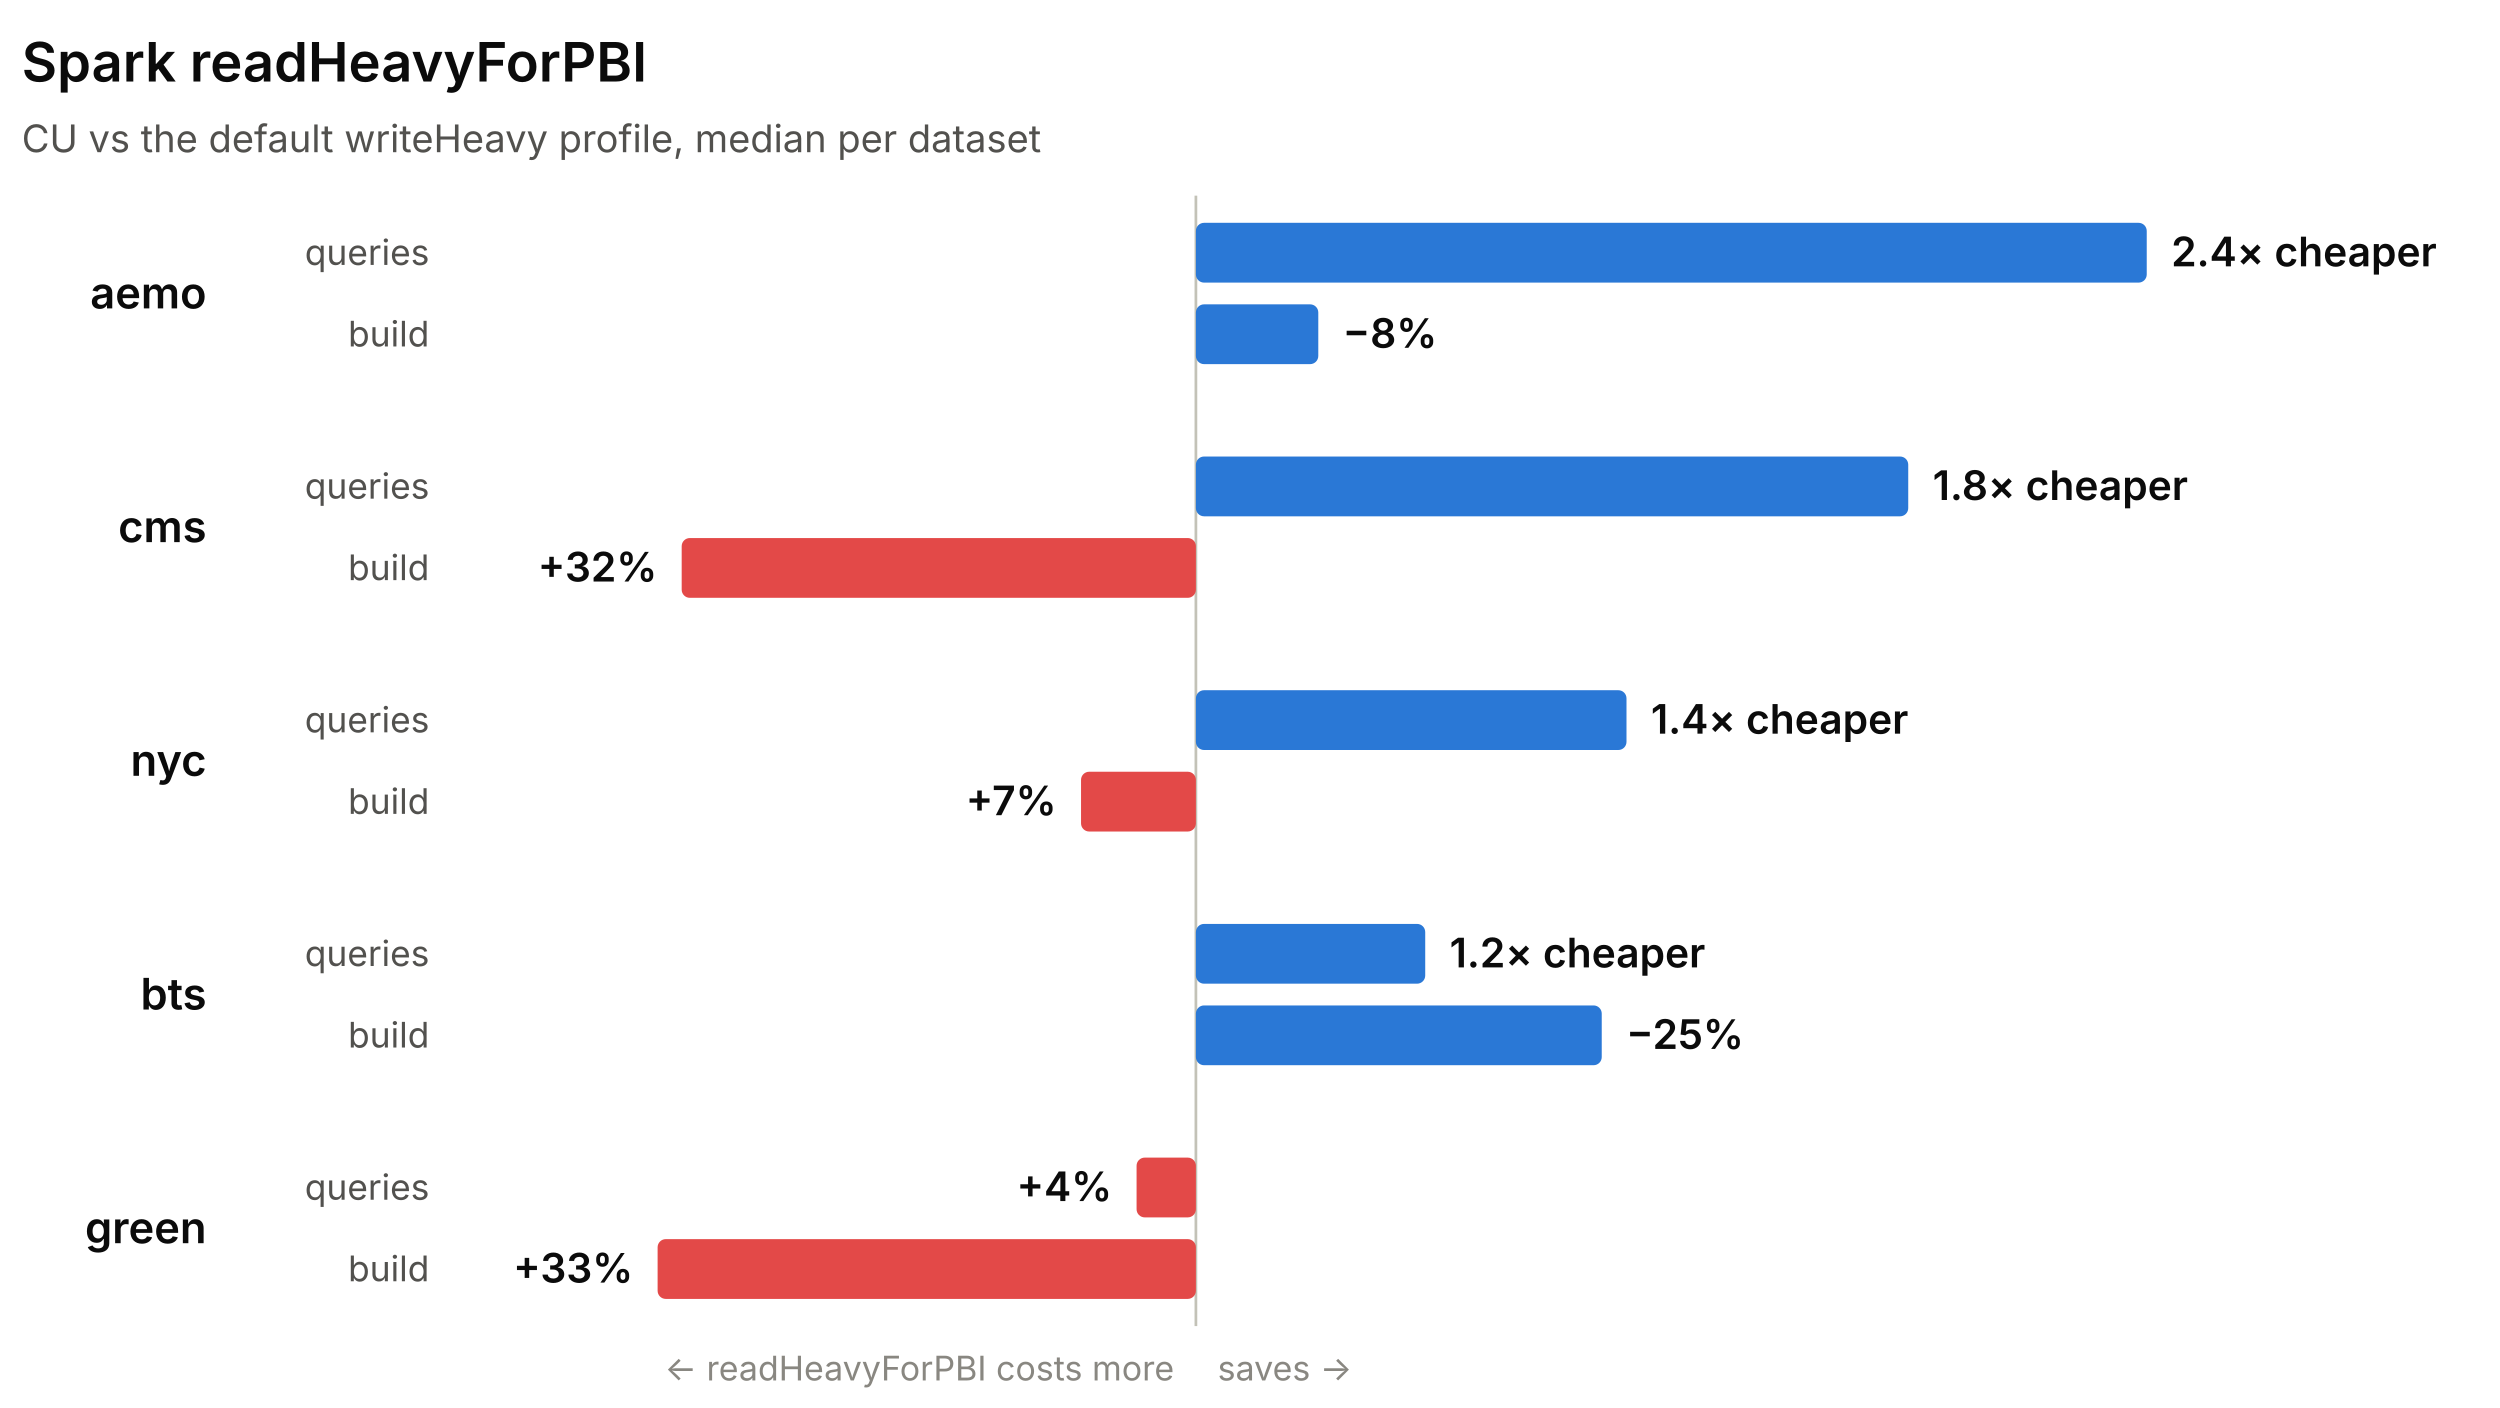
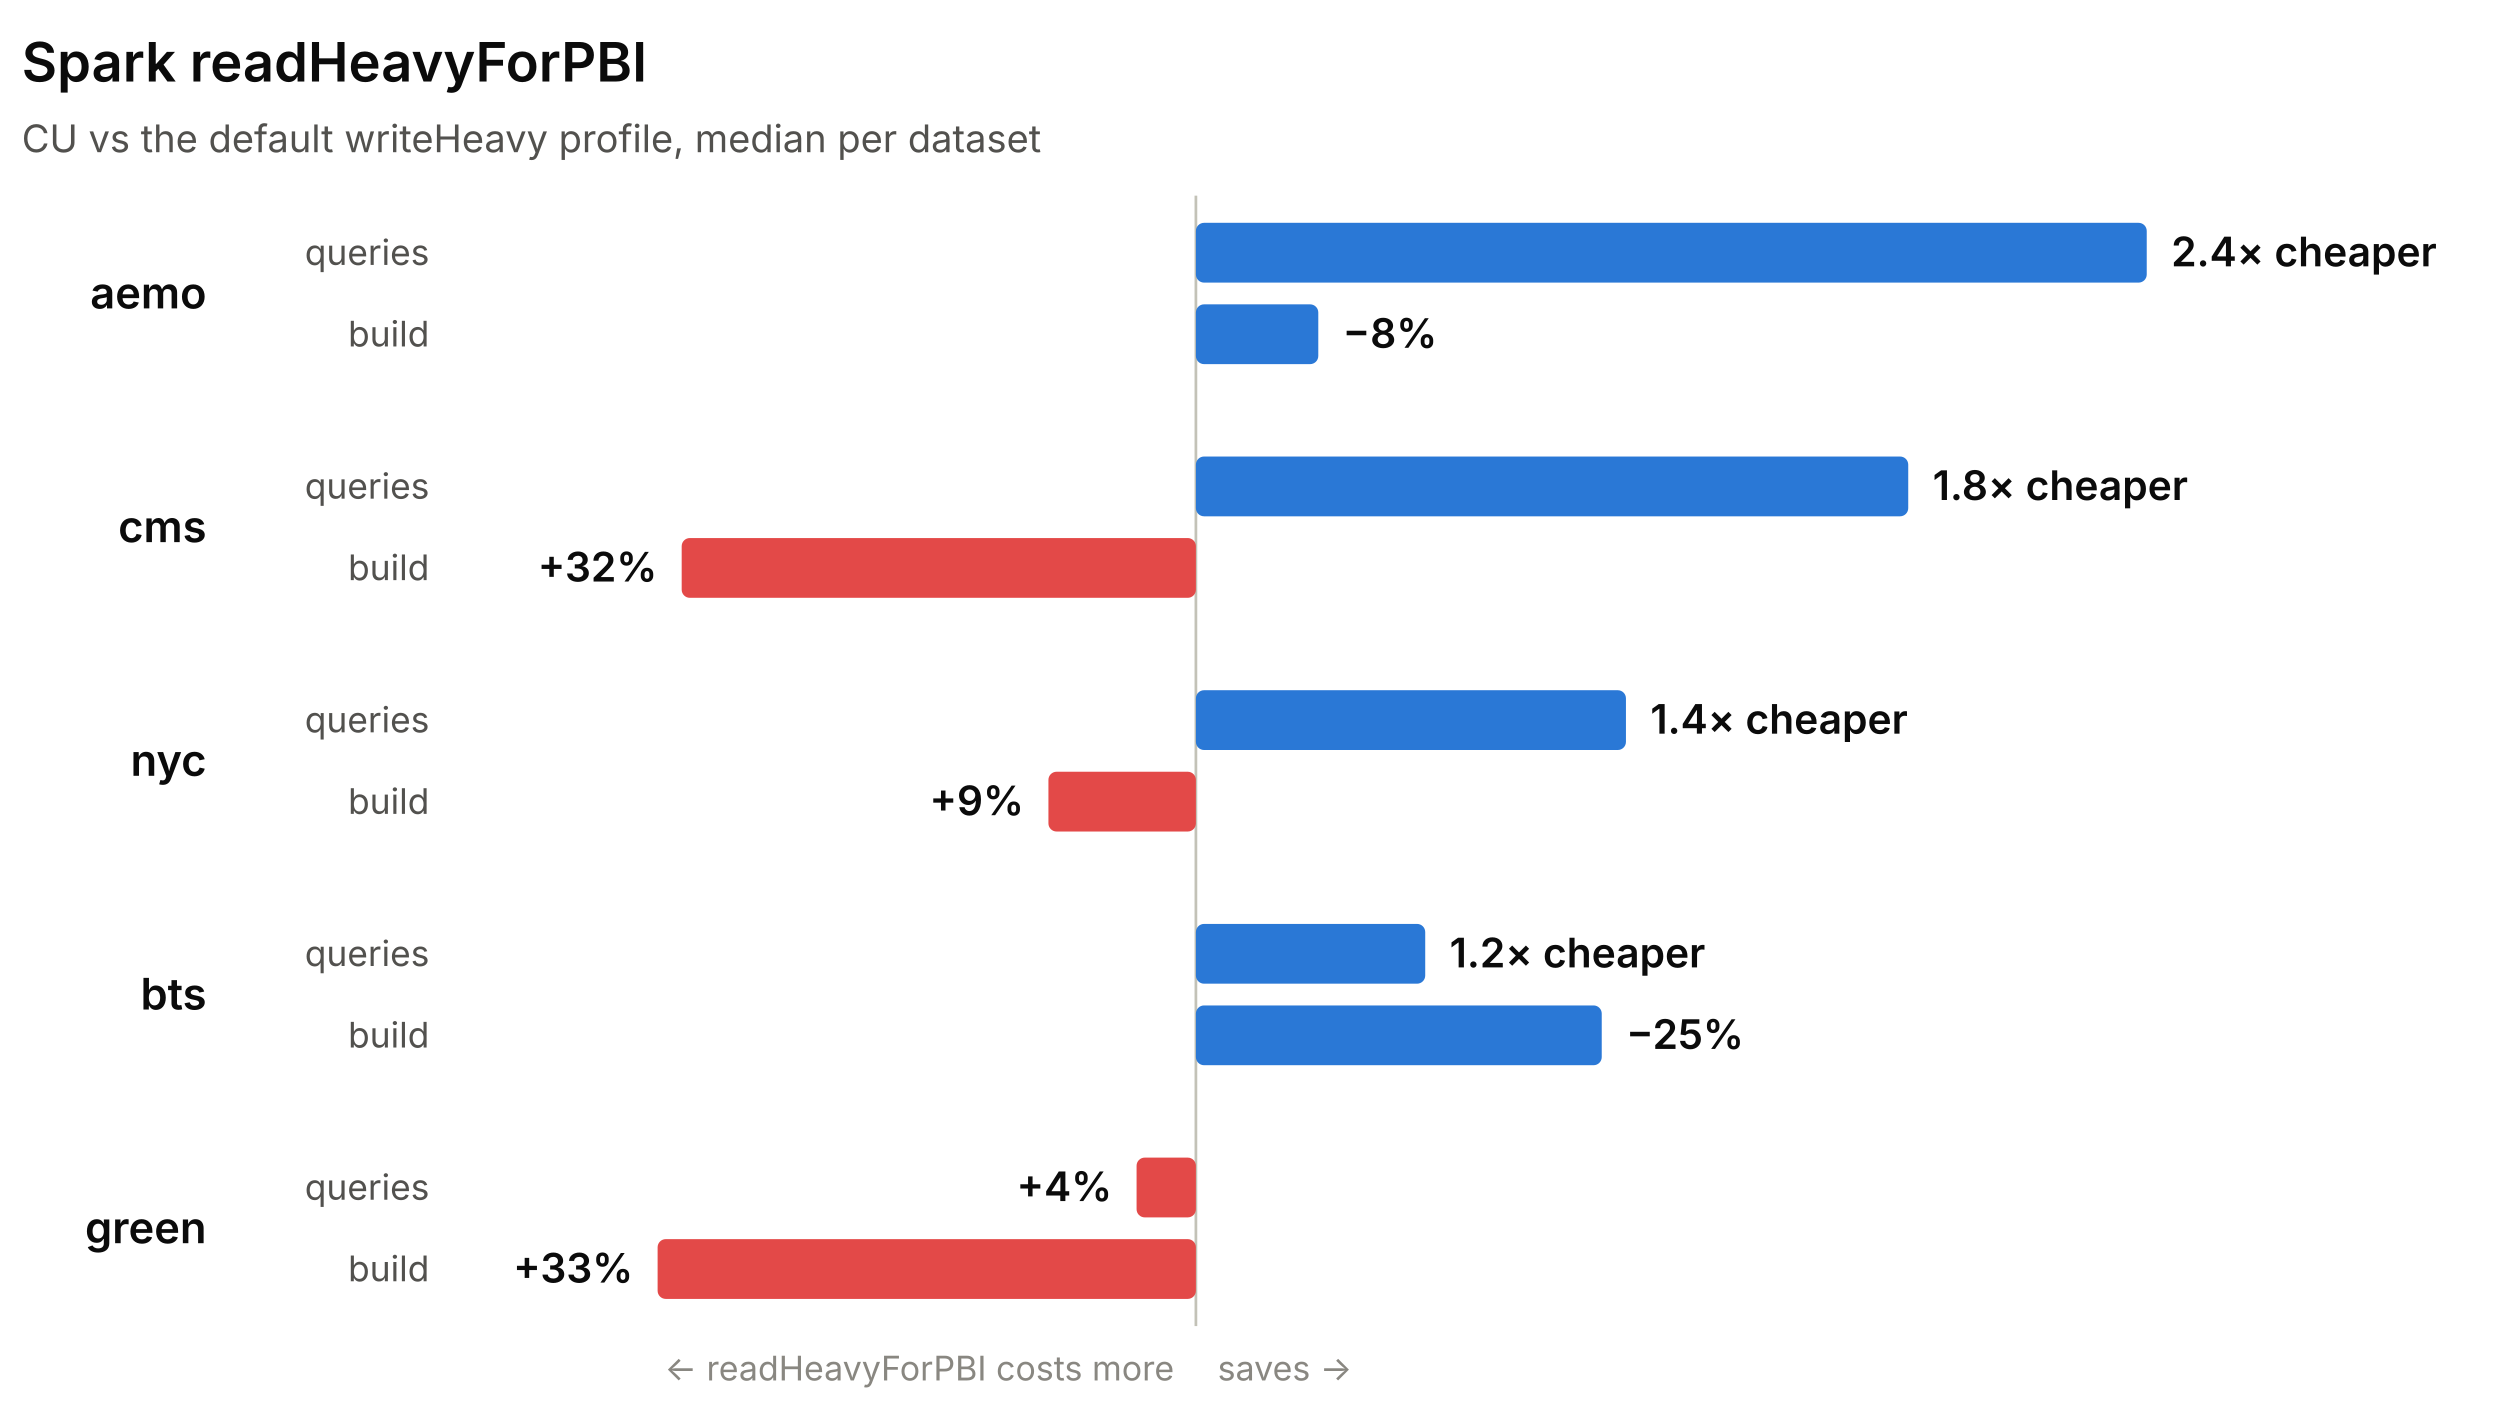
<svg xmlns="http://www.w3.org/2000/svg" width="920" height="518" viewBox="0 0 920 518" role="img" font-family="system-ui, -apple-system, 'Segoe UI', sans-serif">
  <line x1="440.09" y1="72" x2="440.09" y2="488" stroke="#c3c2b7" stroke-width="1" />
  <text x="8" y="30" fill="#0b0b0b" font-size="20" font-weight="600">Spark readHeavyForPBI</text>
  <text x="8" y="56" fill="#52514e" font-size="14">CU vs the default writeHeavy profile, median per dataset</text>
  <text x="76" y="113.5" fill="#0b0b0b" font-size="16" font-weight="600" text-anchor="end">aemo</text>
  <text x="158" y="97.5" fill="#52514e" font-size="13" text-anchor="end">queries</text>
  <rect x="440.09" y="82" width="349.91" height="22" rx="3" fill="#2a78d6" />
  <text x="799" y="98" fill="#0b0b0b" font-size="15" font-weight="600" text-anchor="start">2.4× cheaper</text>
  <text x="158" y="127.5" fill="#52514e" font-size="13" text-anchor="end">build</text>
  <rect x="440.09" y="112" width="45.04" height="22" rx="3" fill="#2a78d6" />
  <text x="494.13" y="128" fill="#0b0b0b" font-size="15" font-weight="600" text-anchor="start">−8%</text>
  <text x="76" y="199.5" fill="#0b0b0b" font-size="16" font-weight="600" text-anchor="end">cms</text>
  <text x="158" y="183.5" fill="#52514e" font-size="13" text-anchor="end">queries</text>
  <rect x="440.09" y="168" width="262.14" height="22" rx="3" fill="#2a78d6" />
  <text x="711.23" y="184" fill="#0b0b0b" font-size="15" font-weight="600" text-anchor="start">1.8× cheaper</text>
  <text x="158" y="213.5" fill="#52514e" font-size="13" text-anchor="end">build</text>
  <rect x="250.86" y="198" width="189.23" height="22" rx="3" fill="#e34948" />
  <text x="241.86" y="214" fill="#0b0b0b" font-size="15" font-weight="600" text-anchor="end">+32%</text>
  <text x="76" y="285.5" fill="#0b0b0b" font-size="16" font-weight="600" text-anchor="end">nyc</text>
  <text x="158" y="269.5" fill="#52514e" font-size="13" text-anchor="end">queries</text>
-   <rect x="440.09" y="254" width="158.46" height="22" rx="3" fill="#2a78d6" />
-   <text x="607.55" y="270" fill="#0b0b0b" font-size="15" font-weight="600" text-anchor="start">1.4× cheaper</text>
+   <rect x="440.09" y="254" width="158.26" height="22" rx="3" fill="#2a78d6" />
+   <text x="607.34" y="270" fill="#0b0b0b" font-size="15" font-weight="600" text-anchor="start">1.4× cheaper</text>
  <text x="158" y="299.5" fill="#52514e" font-size="13" text-anchor="end">build</text>
-   <rect x="397.82" y="284" width="42.27" height="22" rx="3" fill="#e34948" />
-   <text x="388.82" y="300" fill="#0b0b0b" font-size="15" font-weight="600" text-anchor="end">+7%</text>
+   <rect x="385.82" y="284" width="54.27" height="22" rx="3" fill="#e34948" />
+   <text x="376.82" y="300" fill="#0b0b0b" font-size="15" font-weight="600" text-anchor="end">+9%</text>
  <text x="76" y="371.5" fill="#0b0b0b" font-size="16" font-weight="600" text-anchor="end">bts</text>
  <text x="158" y="355.5" fill="#52514e" font-size="13" text-anchor="end">queries</text>
  <rect x="440.09" y="340" width="84.39" height="22" rx="3" fill="#2a78d6" />
  <text x="533.47" y="356" fill="#0b0b0b" font-size="15" font-weight="600" text-anchor="start">1.2× cheaper</text>
  <text x="158" y="385.5" fill="#52514e" font-size="13" text-anchor="end">build</text>
  <rect x="440.09" y="370" width="149.35" height="22" rx="3" fill="#2a78d6" />
  <text x="598.44" y="386" fill="#0b0b0b" font-size="15" font-weight="600" text-anchor="start">−25%</text>
  <text x="76" y="457.5" fill="#0b0b0b" font-size="16" font-weight="600" text-anchor="end">green</text>
  <text x="158" y="441.5" fill="#52514e" font-size="13" text-anchor="end">queries</text>
  <rect x="418.26" y="426" width="21.83" height="22" rx="3" fill="#e34948" />
  <text x="409.26" y="442" fill="#0b0b0b" font-size="15" font-weight="600" text-anchor="end">+4%</text>
  <text x="158" y="471.5" fill="#52514e" font-size="13" text-anchor="end">build</text>
  <rect x="242" y="456" width="198.09" height="22" rx="3" fill="#e34948" />
  <text x="233" y="472" fill="#0b0b0b" font-size="15" font-weight="600" text-anchor="end">+33%</text>
  <text x="432.09" y="508" fill="#898781" font-size="12.5" text-anchor="end">← readHeavyForPBI costs more</text>
  <text x="448.09" y="508" fill="#898781" font-size="12.5" text-anchor="start">saves →</text>
</svg>
